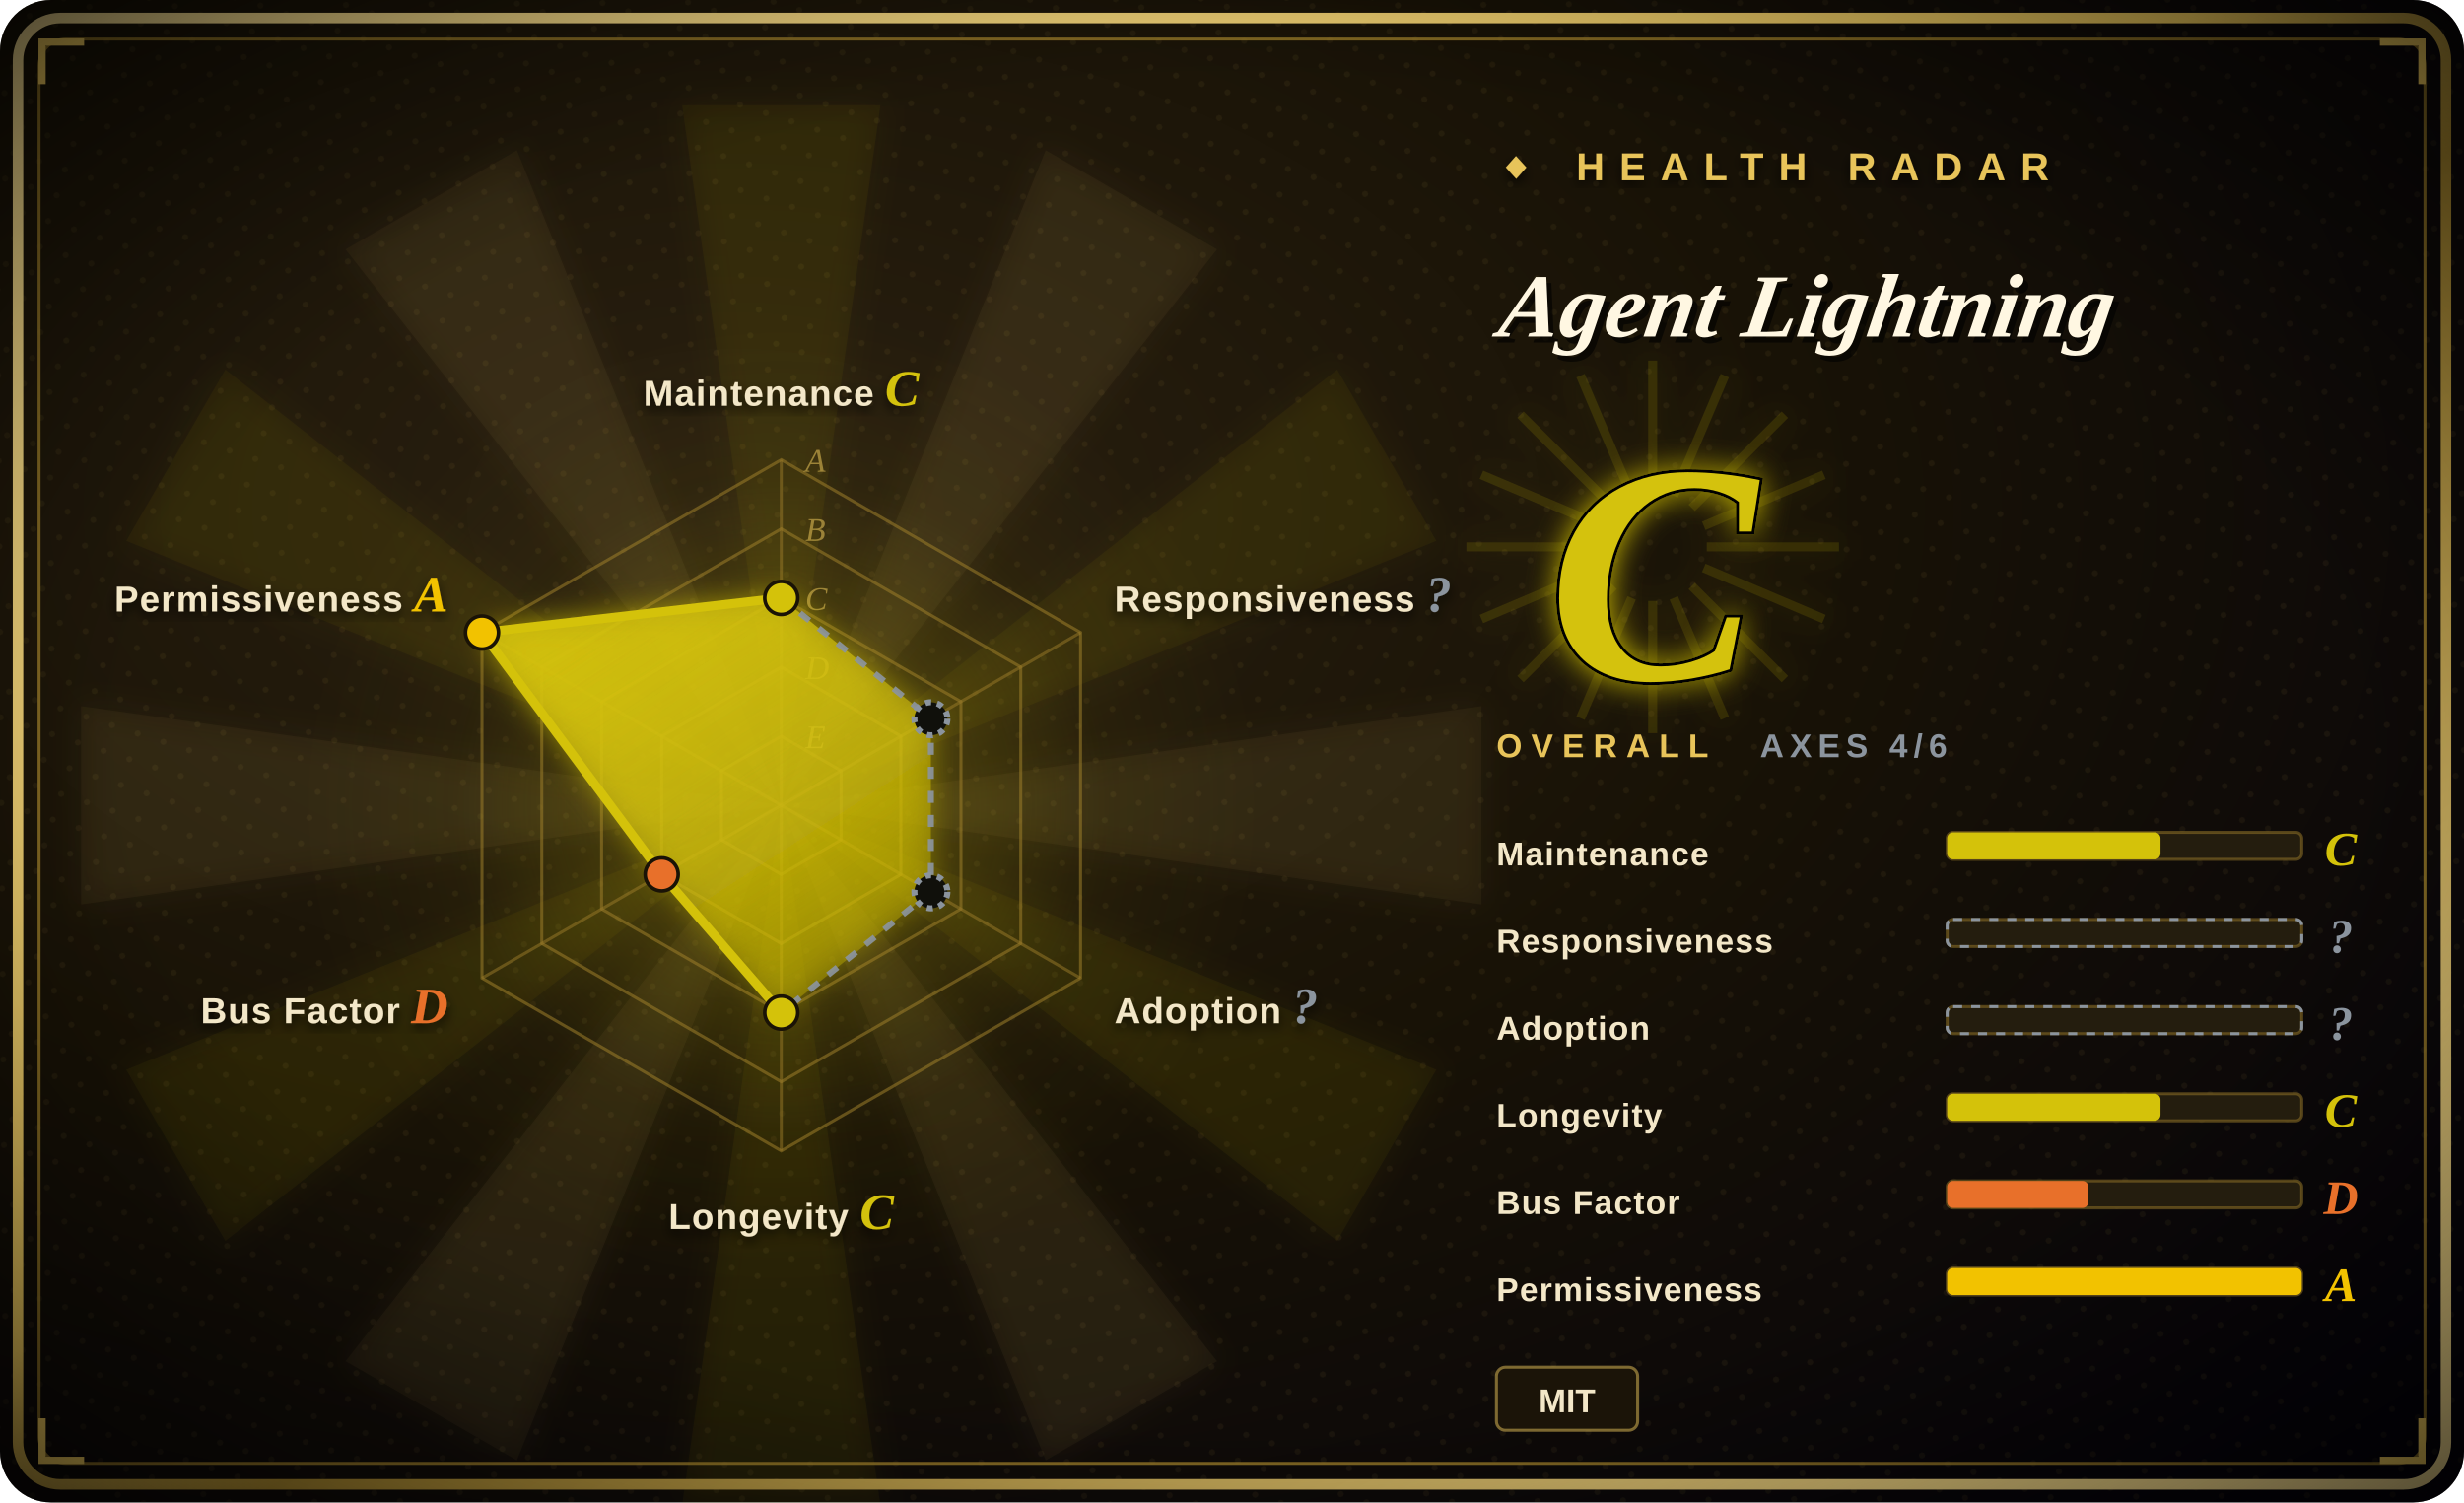
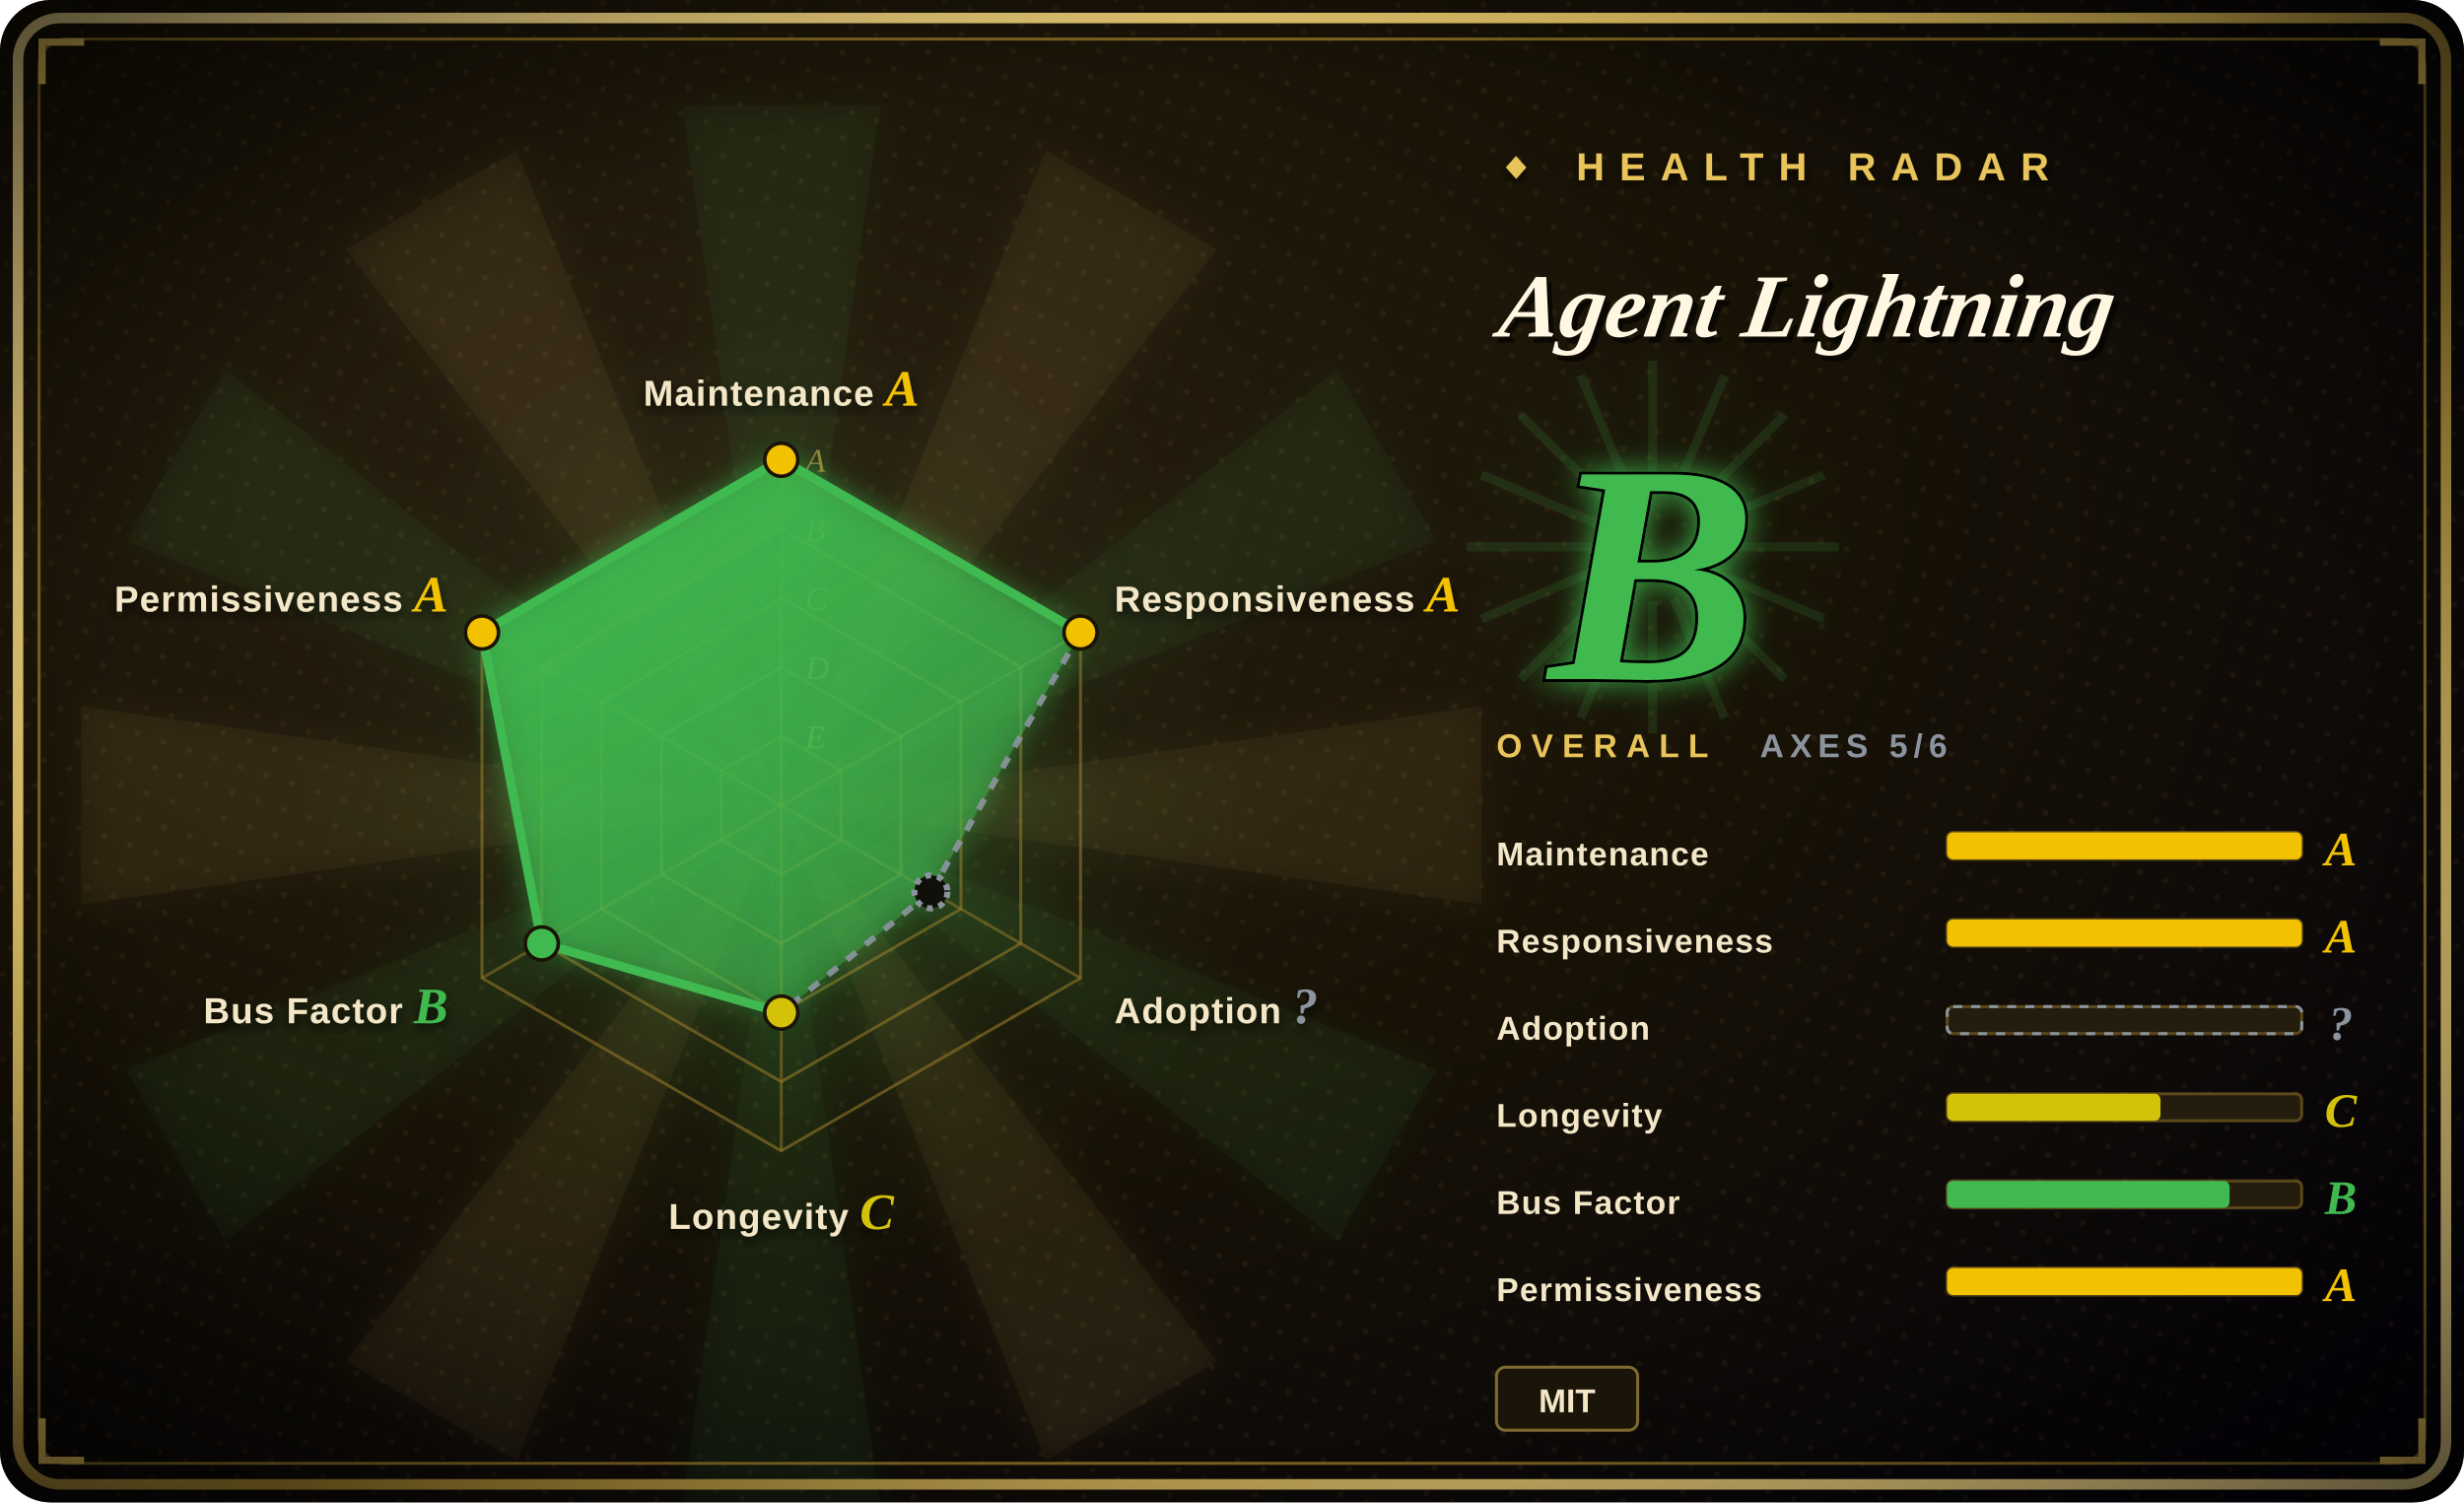
<svg xmlns="http://www.w3.org/2000/svg" width="820" height="500" viewBox="0 0 820 500">
  <defs>
    <radialGradient id="bg" cx="30%" cy="34%" r="90%">
      <stop offset="0%" stop-color="#2a2010" />
      <stop offset="48%" stop-color="#181206" />
      <stop offset="100%" stop-color="#05030a" />
    </radialGradient>
    <radialGradient id="vig" cx="50%" cy="50%" r="72%">
      <stop offset="62%" stop-color="#000000" stop-opacity="0" />
      <stop offset="100%" stop-color="#000000" stop-opacity="0.72" />
    </radialGradient>
    <linearGradient id="frame" x1="0" y1="0" x2="1" y2="1">
      <stop offset="0%" stop-color="#f6dd92" />
      <stop offset="45%" stop-color="#E8C45A" />
      <stop offset="55%" stop-color="#9c7d2a" />
      <stop offset="100%" stop-color="#f6dd92" />
    </linearGradient>
    <linearGradient id="poly" x1="0" y1="0" x2="0.7" y2="1">
-       <stop offset="0%" stop-color="#D4C20A" stop-opacity="0.92" />
-       <stop offset="100%" stop-color="#D4C20A" stop-opacity="0.34" />
+       <stop offset="0%" stop-color="#3FB950" stop-opacity="0.92" />
+       <stop offset="100%" stop-color="#3FB950" stop-opacity="0.34" />
    </linearGradient>
    <radialGradient id="halo" cx="50%" cy="50%" r="50%">
-       <stop offset="0%" stop-color="#D4C20A" stop-opacity="0.34" />
-       <stop offset="68%" stop-color="#D4C20A" stop-opacity="0.04" />
-       <stop offset="100%" stop-color="#D4C20A" stop-opacity="0" />
+       <stop offset="0%" stop-color="#3FB950" stop-opacity="0.34" />
+       <stop offset="68%" stop-color="#3FB950" stop-opacity="0.04" />
+       <stop offset="100%" stop-color="#3FB950" stop-opacity="0" />
    </radialGradient>
    <filter id="glow" x="-60%" y="-60%" width="220%" height="220%">
      <feGaussianBlur stdDeviation="5" result="b" />
      <feMerge>
        <feMergeNode in="b" />
        <feMergeNode in="SourceGraphic" />
      </feMerge>
    </filter>
    <filter id="soft" x="-30%" y="-30%" width="160%" height="160%">
      <feDropShadow dx="0" dy="2" stdDeviation="2" flood-color="#000" flood-opacity="0.7" />
    </filter>
    <pattern id="halftone" width="9" height="9" patternUnits="userSpaceOnUse" patternTransform="rotate(18)">
      <circle cx="2" cy="2" r="1" fill="#E8C45A" fill-opacity="0.06" />
    </pattern>
  </defs>
  <rect width="820" height="500" rx="17" fill="url(#bg)" />
  <rect width="820" height="500" rx="17" fill="url(#halftone)" />
  <g opacity="0.5" filter="url(#glow)">
    <path d="M260,268 L493,235 L493,301 Z" fill="#E8C45A" fill-opacity="0.10" />
-     <path d="M260,268 L478,356 L445,413 Z" fill="#D4C20A" fill-opacity="0.10" />
+     <path d="M260,268 L478,356 L445,413 Z" fill="#3FB950" fill-opacity="0.10" />
    <path d="M260,268 L405,453 L348,486 Z" fill="#E8C45A" fill-opacity="0.10" />
-     <path d="M260,268 L293,501 L227,501 Z" fill="#D4C20A" fill-opacity="0.10" />
+     <path d="M260,268 L293,501 L227,501 Z" fill="#3FB950" fill-opacity="0.10" />
    <path d="M260,268 L172,486 L115,453 Z" fill="#E8C45A" fill-opacity="0.10" />
-     <path d="M260,268 L75,413 L42,356 Z" fill="#D4C20A" fill-opacity="0.10" />
+     <path d="M260,268 L75,413 L42,356 Z" fill="#3FB950" fill-opacity="0.10" />
    <path d="M260,268 L27,301 L27,235 Z" fill="#E8C45A" fill-opacity="0.10" />
-     <path d="M260,268 L42,180 L75,123 Z" fill="#D4C20A" fill-opacity="0.10" />
+     <path d="M260,268 L42,180 L75,123 Z" fill="#3FB950" fill-opacity="0.10" />
    <path d="M260,268 L115,83 L172,50 Z" fill="#E8C45A" fill-opacity="0.10" />
-     <path d="M260,268 L227,35 L293,35 Z" fill="#D4C20A" fill-opacity="0.10" />
+     <path d="M260,268 L227,35 L293,35 Z" fill="#3FB950" fill-opacity="0.10" />
    <path d="M260,268 L348,50 L405,83 Z" fill="#E8C45A" fill-opacity="0.10" />
-     <path d="M260,268 L445,123 L478,180 Z" fill="#D4C20A" fill-opacity="0.10" />
+     <path d="M260,268 L445,123 L478,180 Z" fill="#3FB950" fill-opacity="0.10" />
  </g>
  <circle cx="260" cy="268" r="161" fill="url(#halo)" />
  <rect x="6" y="6" width="808" height="488" rx="14" fill="none" stroke="url(#frame)" stroke-width="3.5" />
  <rect x="13" y="13" width="794" height="474" rx="9" fill="none" stroke="#9c7d2a" stroke-width="1" stroke-opacity="0.8" />
  <path d="M14,28 L14,14 L28,14" fill="none" stroke="#E8C45A" stroke-width="2.4" />
  <path d="M806,28 L806,14 L792,14" fill="none" stroke="#E8C45A" stroke-width="2.4" />
  <path d="M14,472 L14,486 L28,486" fill="none" stroke="#E8C45A" stroke-width="2.4" />
  <path d="M806,472 L806,486 L792,486" fill="none" stroke="#E8C45A" stroke-width="2.4" />
  <rect width="820" height="500" rx="17" fill="url(#vig)" />
  <polygon points="260.0,153.0 359.6,210.5 359.6,325.5 260.0,383.0 160.4,325.5 160.4,210.5" fill="none" stroke="#9c7d2a" stroke-opacity="0.55" stroke-width="1" />
  <polygon points="260.0,176.0 339.7,222.0 339.7,314.0 260.0,360.0 180.3,314.0 180.3,222.0" fill="none" stroke="#9c7d2a" stroke-opacity="0.55" stroke-width="1" />
  <polygon points="260.0,199.0 319.8,233.5 319.8,302.5 260.0,337.0 200.2,302.5 200.2,233.5" fill="none" stroke="#9c7d2a" stroke-opacity="0.55" stroke-width="1" />
  <polygon points="260.0,222.0 299.8,245.0 299.8,291.0 260.0,314.0 220.2,291.0 220.2,245.0" fill="none" stroke="#9c7d2a" stroke-opacity="0.55" stroke-width="1" />
  <polygon points="260.0,245.0 279.9,256.5 279.9,279.5 260.0,291.0 240.1,279.5 240.1,256.5" fill="none" stroke="#9c7d2a" stroke-opacity="0.55" stroke-width="1" />
  <line x1="260" y1="268" x2="260.0" y2="153.0" stroke="#9c7d2a" stroke-opacity="0.5" stroke-width="1" />
  <line x1="260" y1="268" x2="359.6" y2="210.5" stroke="#9c7d2a" stroke-opacity="0.5" stroke-width="1" />
  <line x1="260" y1="268" x2="359.6" y2="325.5" stroke="#9c7d2a" stroke-opacity="0.5" stroke-width="1" />
  <line x1="260" y1="268" x2="260.0" y2="383.0" stroke="#9c7d2a" stroke-opacity="0.5" stroke-width="1" />
  <line x1="260" y1="268" x2="160.4" y2="325.5" stroke="#9c7d2a" stroke-opacity="0.5" stroke-width="1" />
  <line x1="260" y1="268" x2="160.4" y2="210.5" stroke="#9c7d2a" stroke-opacity="0.5" stroke-width="1" />
  <text x="268" y="157.0" font-size="11" font-style="italic" fill="#E8C45A" fill-opacity="0.55" font-family="'Georgia','Times New Roman',serif">A</text>
  <text x="268" y="180.0" font-size="11" font-style="italic" fill="#E8C45A" fill-opacity="0.55" font-family="'Georgia','Times New Roman',serif">B</text>
  <text x="268" y="203.0" font-size="11" font-style="italic" fill="#E8C45A" fill-opacity="0.55" font-family="'Georgia','Times New Roman',serif">C</text>
  <text x="268" y="226.0" font-size="11" font-style="italic" fill="#E8C45A" fill-opacity="0.55" font-family="'Georgia','Times New Roman',serif">D</text>
  <text x="268" y="249.0" font-size="11" font-style="italic" fill="#E8C45A" fill-opacity="0.55" font-family="'Georgia','Times New Roman',serif">E</text>
-   <polygon points="260.0,199.0 309.8,239.2 309.8,296.8 260.0,337.0 220.2,291.0 160.4,210.5" fill="url(#poly)" filter="url(#glow)" />
-   <line x1="260.0" y1="199.0" x2="309.8" y2="239.2" stroke="#8B949E" stroke-width="2" stroke-dasharray="4 4" stroke-opacity="0.92" />
-   <line x1="309.8" y1="239.2" x2="309.8" y2="296.8" stroke="#8B949E" stroke-width="2" stroke-dasharray="4 4" stroke-opacity="0.92" />
+   <polygon points="260.0,153.0 359.6,210.5 309.8,296.8 260.0,337.0 180.3,314.0 160.4,210.5" fill="url(#poly)" filter="url(#glow)" />
+   <line x1="260.0" y1="153.0" x2="359.6" y2="210.5" stroke="#3FB950" stroke-width="3" />
+   <line x1="359.6" y1="210.5" x2="309.8" y2="296.8" stroke="#8B949E" stroke-width="2" stroke-dasharray="4 4" stroke-opacity="0.92" />
  <line x1="309.8" y1="296.8" x2="260.0" y2="337.0" stroke="#8B949E" stroke-width="2" stroke-dasharray="4 4" stroke-opacity="0.92" />
-   <line x1="260.0" y1="337.0" x2="220.2" y2="291.0" stroke="#D4C20A" stroke-width="3" />
-   <line x1="220.2" y1="291.0" x2="160.4" y2="210.5" stroke="#D4C20A" stroke-width="3" />
-   <line x1="160.4" y1="210.5" x2="260.0" y2="199.0" stroke="#D4C20A" stroke-width="3" />
-   <circle cx="260.0" cy="199.0" r="5.5" fill="#D4C20A" stroke="#1a1306" stroke-width="1.2" />
-   <circle cx="309.8" cy="239.2" r="5.5" fill="#10100b" stroke="#8B949E" stroke-width="2" stroke-dasharray="2 2" />
+   <line x1="260.0" y1="337.0" x2="180.3" y2="314.0" stroke="#3FB950" stroke-width="3" />
+   <line x1="180.3" y1="314.0" x2="160.4" y2="210.5" stroke="#3FB950" stroke-width="3" />
+   <line x1="160.4" y1="210.5" x2="260.0" y2="153.0" stroke="#3FB950" stroke-width="3" />
+   <circle cx="260.0" cy="153.0" r="5.5" fill="#F2C200" stroke="#1a1306" stroke-width="1.2" />
+   <circle cx="359.6" cy="210.5" r="5.5" fill="#F2C200" stroke="#1a1306" stroke-width="1.2" />
  <circle cx="309.8" cy="296.8" r="5.5" fill="#10100b" stroke="#8B949E" stroke-width="2" stroke-dasharray="2 2" />
  <circle cx="260.0" cy="337.0" r="5.5" fill="#D4C20A" stroke="#1a1306" stroke-width="1.2" />
-   <circle cx="220.2" cy="291.0" r="5.5" fill="#E8702A" stroke="#1a1306" stroke-width="1.2" />
+   <circle cx="180.3" cy="314.0" r="5.5" fill="#3FB950" stroke="#1a1306" stroke-width="1.2" />
  <circle cx="160.4" cy="210.5" r="5.5" fill="#F2C200" stroke="#1a1306" stroke-width="1.2" />
-   <text x="260.0" y="135.0" font-size="12" font-weight="900" fill="#f3e7c8" text-anchor="middle" font-family="'Arial Black','Helvetica Neue',Arial,sans-serif" letter-spacing="0.4" filter="url(#soft)">Maintenance <tspan fill="#D4C20A" font-family="'Georgia','Times New Roman',serif" font-style="italic" font-size="17">C</tspan>
+   <text x="260.0" y="135.0" font-size="12" font-weight="900" fill="#f3e7c8" text-anchor="middle" font-family="'Arial Black','Helvetica Neue',Arial,sans-serif" letter-spacing="0.4" filter="url(#soft)">Maintenance <tspan fill="#F2C200" font-family="'Georgia','Times New Roman',serif" font-style="italic" font-size="17">A</tspan>
  </text>
-   <text x="370.9" y="203.5" font-size="12" font-weight="900" fill="#f3e7c8" text-anchor="start" font-family="'Arial Black','Helvetica Neue',Arial,sans-serif" letter-spacing="0.4" filter="url(#soft)">Responsiveness <tspan fill="#8B949E" font-family="'Georgia','Times New Roman',serif" font-style="italic" font-size="17">?</tspan>
+   <text x="370.9" y="203.5" font-size="12" font-weight="900" fill="#f3e7c8" text-anchor="start" font-family="'Arial Black','Helvetica Neue',Arial,sans-serif" letter-spacing="0.4" filter="url(#soft)">Responsiveness <tspan fill="#F2C200" font-family="'Georgia','Times New Roman',serif" font-style="italic" font-size="17">A</tspan>
  </text>
  <text x="370.9" y="340.5" font-size="12" font-weight="900" fill="#f3e7c8" text-anchor="start" font-family="'Arial Black','Helvetica Neue',Arial,sans-serif" letter-spacing="0.4" filter="url(#soft)">Adoption <tspan fill="#8B949E" font-family="'Georgia','Times New Roman',serif" font-style="italic" font-size="17">?</tspan>
  </text>
  <text x="260.0" y="409.0" font-size="12" font-weight="900" fill="#f3e7c8" text-anchor="middle" font-family="'Arial Black','Helvetica Neue',Arial,sans-serif" letter-spacing="0.4" filter="url(#soft)">Longevity <tspan fill="#D4C20A" font-family="'Georgia','Times New Roman',serif" font-style="italic" font-size="17">C</tspan>
  </text>
-   <text x="149.1" y="340.5" font-size="12" font-weight="900" fill="#f3e7c8" text-anchor="end" font-family="'Arial Black','Helvetica Neue',Arial,sans-serif" letter-spacing="0.4" filter="url(#soft)">Bus Factor <tspan fill="#E8702A" font-family="'Georgia','Times New Roman',serif" font-style="italic" font-size="17">D</tspan>
+   <text x="149.1" y="340.5" font-size="12" font-weight="900" fill="#f3e7c8" text-anchor="end" font-family="'Arial Black','Helvetica Neue',Arial,sans-serif" letter-spacing="0.4" filter="url(#soft)">Bus Factor <tspan fill="#3FB950" font-family="'Georgia','Times New Roman',serif" font-style="italic" font-size="17">B</tspan>
  </text>
  <text x="149.1" y="203.5" font-size="12" font-weight="900" fill="#f3e7c8" text-anchor="end" font-family="'Arial Black','Helvetica Neue',Arial,sans-serif" letter-spacing="0.4" filter="url(#soft)">Permissiveness <tspan fill="#F2C200" font-family="'Georgia','Times New Roman',serif" font-style="italic" font-size="17">A</tspan>
  </text>
  <text x="498" y="60" font-size="13" letter-spacing="5" fill="#E8C45A" font-weight="900" font-family="'Arial Black','Helvetica Neue',Arial,sans-serif" filter="url(#soft)">◆ HEALTH RADAR</text>
  <g transform="translate(498,112) skewX(-9)">
    <text x="2" y="2" font-size="30" font-weight="900" font-style="italic" fill="#000" fill-opacity="0.6" font-family="'Georgia','Times New Roman',serif">Agent Lightning</text>
    <text x="0" y="0" font-size="30" font-weight="900" font-style="italic" fill="#fff7e2" font-family="'Georgia','Times New Roman',serif">Agent Lightning</text>
  </g>
  <line x1="498" y1="124" x2="648" y2="124" stroke="url(#frame)" stroke-width="2" />
  <g opacity="0.85" filter="url(#glow)">
-     <line x1="568" y1="182" x2="612" y2="182" stroke="#D4C20A" stroke-opacity="0.16" stroke-width="3" />
-     <line x1="567" y1="189" x2="607" y2="206" stroke="#D4C20A" stroke-opacity="0.16" stroke-width="3" />
-     <line x1="563" y1="195" x2="594" y2="226" stroke="#D4C20A" stroke-opacity="0.16" stroke-width="3" />
-     <line x1="557" y1="199" x2="574" y2="239" stroke="#D4C20A" stroke-opacity="0.16" stroke-width="3" />
-     <line x1="550" y1="200" x2="550" y2="244" stroke="#D4C20A" stroke-opacity="0.16" stroke-width="3" />
-     <line x1="543" y1="199" x2="526" y2="239" stroke="#D4C20A" stroke-opacity="0.16" stroke-width="3" />
-     <line x1="537" y1="195" x2="506" y2="226" stroke="#D4C20A" stroke-opacity="0.16" stroke-width="3" />
-     <line x1="533" y1="189" x2="493" y2="206" stroke="#D4C20A" stroke-opacity="0.16" stroke-width="3" />
-     <line x1="532" y1="182" x2="488" y2="182" stroke="#D4C20A" stroke-opacity="0.16" stroke-width="3" />
-     <line x1="533" y1="175" x2="493" y2="158" stroke="#D4C20A" stroke-opacity="0.16" stroke-width="3" />
-     <line x1="537" y1="169" x2="506" y2="138" stroke="#D4C20A" stroke-opacity="0.16" stroke-width="3" />
-     <line x1="543" y1="165" x2="526" y2="125" stroke="#D4C20A" stroke-opacity="0.16" stroke-width="3" />
-     <line x1="550" y1="164" x2="550" y2="120" stroke="#D4C20A" stroke-opacity="0.16" stroke-width="3" />
-     <line x1="557" y1="165" x2="574" y2="125" stroke="#D4C20A" stroke-opacity="0.16" stroke-width="3" />
-     <line x1="563" y1="169" x2="594" y2="138" stroke="#D4C20A" stroke-opacity="0.16" stroke-width="3" />
-     <line x1="567" y1="175" x2="607" y2="158" stroke="#D4C20A" stroke-opacity="0.16" stroke-width="3" />
+     <line x1="568" y1="182" x2="612" y2="182" stroke="#3FB950" stroke-opacity="0.16" stroke-width="3" />
+     <line x1="567" y1="189" x2="607" y2="206" stroke="#3FB950" stroke-opacity="0.16" stroke-width="3" />
+     <line x1="563" y1="195" x2="594" y2="226" stroke="#3FB950" stroke-opacity="0.16" stroke-width="3" />
+     <line x1="557" y1="199" x2="574" y2="239" stroke="#3FB950" stroke-opacity="0.16" stroke-width="3" />
+     <line x1="550" y1="200" x2="550" y2="244" stroke="#3FB950" stroke-opacity="0.16" stroke-width="3" />
+     <line x1="543" y1="199" x2="526" y2="239" stroke="#3FB950" stroke-opacity="0.16" stroke-width="3" />
+     <line x1="537" y1="195" x2="506" y2="226" stroke="#3FB950" stroke-opacity="0.16" stroke-width="3" />
+     <line x1="533" y1="189" x2="493" y2="206" stroke="#3FB950" stroke-opacity="0.16" stroke-width="3" />
+     <line x1="532" y1="182" x2="488" y2="182" stroke="#3FB950" stroke-opacity="0.16" stroke-width="3" />
+     <line x1="533" y1="175" x2="493" y2="158" stroke="#3FB950" stroke-opacity="0.16" stroke-width="3" />
+     <line x1="537" y1="169" x2="506" y2="138" stroke="#3FB950" stroke-opacity="0.16" stroke-width="3" />
+     <line x1="543" y1="165" x2="526" y2="125" stroke="#3FB950" stroke-opacity="0.16" stroke-width="3" />
+     <line x1="550" y1="164" x2="550" y2="120" stroke="#3FB950" stroke-opacity="0.16" stroke-width="3" />
+     <line x1="557" y1="165" x2="574" y2="125" stroke="#3FB950" stroke-opacity="0.16" stroke-width="3" />
+     <line x1="563" y1="169" x2="594" y2="138" stroke="#3FB950" stroke-opacity="0.16" stroke-width="3" />
+     <line x1="567" y1="175" x2="607" y2="158" stroke="#3FB950" stroke-opacity="0.16" stroke-width="3" />
  </g>
-   <text x="550" y="226" font-size="104" font-weight="900" font-style="italic" text-anchor="middle" fill="#D4C20A" stroke="#000" stroke-width="2" paint-order="stroke" font-family="'Georgia','Times New Roman',serif" filter="url(#glow)">C</text>
+   <text x="550" y="226" font-size="104" font-weight="900" font-style="italic" text-anchor="middle" fill="#3FB950" stroke="#000" stroke-width="2" paint-order="stroke" font-family="'Georgia','Times New Roman',serif" filter="url(#glow)">B</text>
  <text x="498" y="252" font-size="11" letter-spacing="3" fill="#E8C45A" font-family="'Arial Black','Helvetica Neue',Arial,sans-serif" font-weight="900">OVERALL</text>
-   <text x="648" y="252" font-size="11" letter-spacing="2" fill="#8B949E" font-family="'Arial Black','Helvetica Neue',Arial,sans-serif" font-weight="900" text-anchor="end">AXES 4/6</text>
+   <text x="648" y="252" font-size="11" letter-spacing="2" fill="#8B949E" font-family="'Arial Black','Helvetica Neue',Arial,sans-serif" font-weight="900" text-anchor="end">AXES 5/6</text>
  <text x="498" y="288" font-size="11" font-weight="900" fill="#f3e7c8" font-family="'Arial Black','Helvetica Neue',Arial,sans-serif" letter-spacing="0.4">Maintenance</text>
  <rect x="648" y="277" width="118" height="9" rx="2" fill="#241d0e" stroke="#9c7d2a" stroke-opacity="0.5" />
-   <rect x="648" y="277" width="71" height="9" rx="2" fill="#D4C20A" />
-   <text x="779" y="288" font-size="16" font-weight="900" font-style="italic" fill="#D4C20A" font-family="'Georgia','Times New Roman',serif" text-anchor="middle">C</text>
+   <rect x="648" y="277" width="118" height="9" rx="2" fill="#F2C200" />
+   <text x="779" y="288" font-size="16" font-weight="900" font-style="italic" fill="#F2C200" font-family="'Georgia','Times New Roman',serif" text-anchor="middle">A</text>
  <text x="498" y="317" font-size="11" font-weight="900" fill="#f3e7c8" font-family="'Arial Black','Helvetica Neue',Arial,sans-serif" letter-spacing="0.4">Responsiveness</text>
  <rect x="648" y="306" width="118" height="9" rx="2" fill="#241d0e" stroke="#9c7d2a" stroke-opacity="0.5" />
-   <rect x="648" y="306" width="118" height="9" rx="2" fill="none" stroke="#8B949E" stroke-dasharray="3 3" />
-   <text x="779" y="317" font-size="16" font-weight="900" font-style="italic" fill="#8B949E" font-family="'Georgia','Times New Roman',serif" text-anchor="middle">?</text>
+   <rect x="648" y="306" width="118" height="9" rx="2" fill="#F2C200" />
+   <text x="779" y="317" font-size="16" font-weight="900" font-style="italic" fill="#F2C200" font-family="'Georgia','Times New Roman',serif" text-anchor="middle">A</text>
  <text x="498" y="346" font-size="11" font-weight="900" fill="#f3e7c8" font-family="'Arial Black','Helvetica Neue',Arial,sans-serif" letter-spacing="0.4">Adoption</text>
  <rect x="648" y="335" width="118" height="9" rx="2" fill="#241d0e" stroke="#9c7d2a" stroke-opacity="0.5" />
  <rect x="648" y="335" width="118" height="9" rx="2" fill="none" stroke="#8B949E" stroke-dasharray="3 3" />
  <text x="779" y="346" font-size="16" font-weight="900" font-style="italic" fill="#8B949E" font-family="'Georgia','Times New Roman',serif" text-anchor="middle">?</text>
  <text x="498" y="375" font-size="11" font-weight="900" fill="#f3e7c8" font-family="'Arial Black','Helvetica Neue',Arial,sans-serif" letter-spacing="0.4">Longevity</text>
  <rect x="648" y="364" width="118" height="9" rx="2" fill="#241d0e" stroke="#9c7d2a" stroke-opacity="0.5" />
  <rect x="648" y="364" width="71" height="9" rx="2" fill="#D4C20A" />
  <text x="779" y="375" font-size="16" font-weight="900" font-style="italic" fill="#D4C20A" font-family="'Georgia','Times New Roman',serif" text-anchor="middle">C</text>
  <text x="498" y="404" font-size="11" font-weight="900" fill="#f3e7c8" font-family="'Arial Black','Helvetica Neue',Arial,sans-serif" letter-spacing="0.4">Bus Factor</text>
  <rect x="648" y="393" width="118" height="9" rx="2" fill="#241d0e" stroke="#9c7d2a" stroke-opacity="0.5" />
-   <rect x="648" y="393" width="47" height="9" rx="2" fill="#E8702A" />
-   <text x="779" y="404" font-size="16" font-weight="900" font-style="italic" fill="#E8702A" font-family="'Georgia','Times New Roman',serif" text-anchor="middle">D</text>
+   <rect x="648" y="393" width="94" height="9" rx="2" fill="#3FB950" />
+   <text x="779" y="404" font-size="16" font-weight="900" font-style="italic" fill="#3FB950" font-family="'Georgia','Times New Roman',serif" text-anchor="middle">B</text>
  <text x="498" y="433" font-size="11" font-weight="900" fill="#f3e7c8" font-family="'Arial Black','Helvetica Neue',Arial,sans-serif" letter-spacing="0.4">Permissiveness</text>
  <rect x="648" y="422" width="118" height="9" rx="2" fill="#241d0e" stroke="#9c7d2a" stroke-opacity="0.5" />
  <rect x="648" y="422" width="118" height="9" rx="2" fill="#F2C200" />
  <text x="779" y="433" font-size="16" font-weight="900" font-style="italic" fill="#F2C200" font-family="'Georgia','Times New Roman',serif" text-anchor="middle">A</text>
  <rect x="498" y="455" width="47" height="21" rx="3" fill="#1b1408" stroke="#E8C45A" stroke-opacity="0.5" />
  <text x="521.5" y="470" font-size="11" font-weight="700" fill="#f3e7c8" text-anchor="middle" font-family="'Arial Black','Helvetica Neue',Arial,sans-serif">MIT</text>
</svg>
